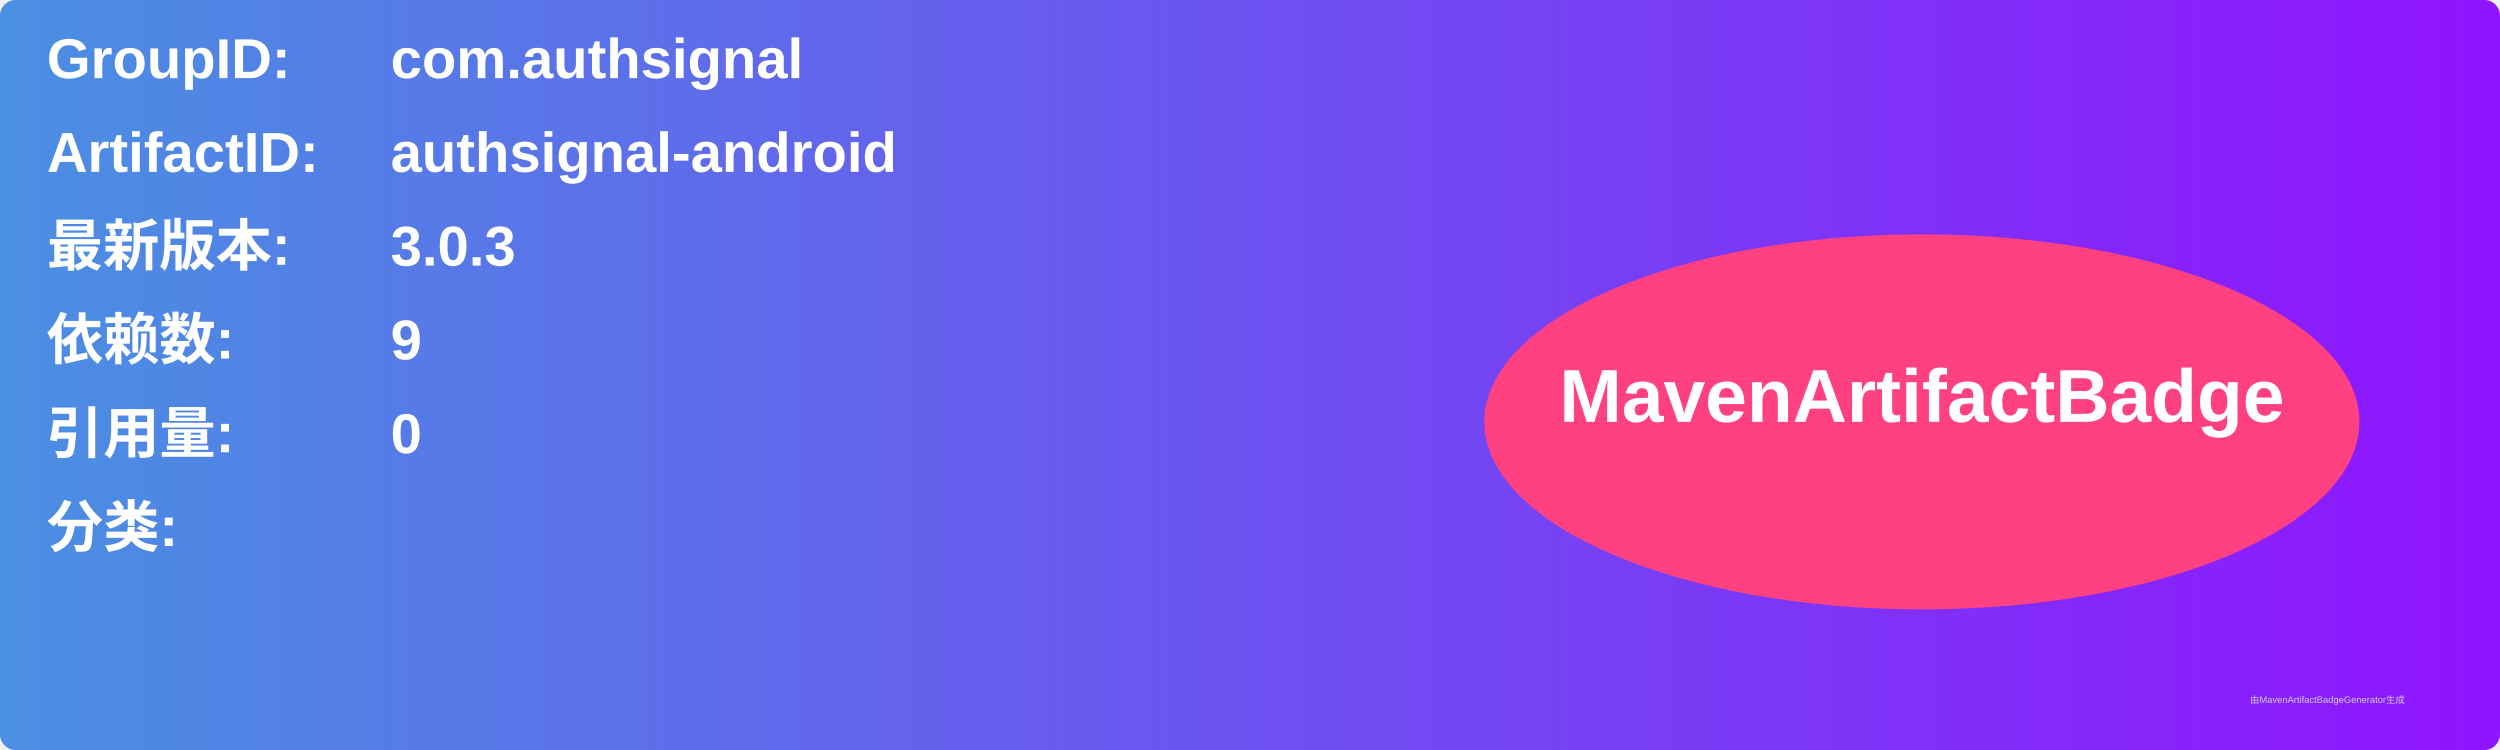
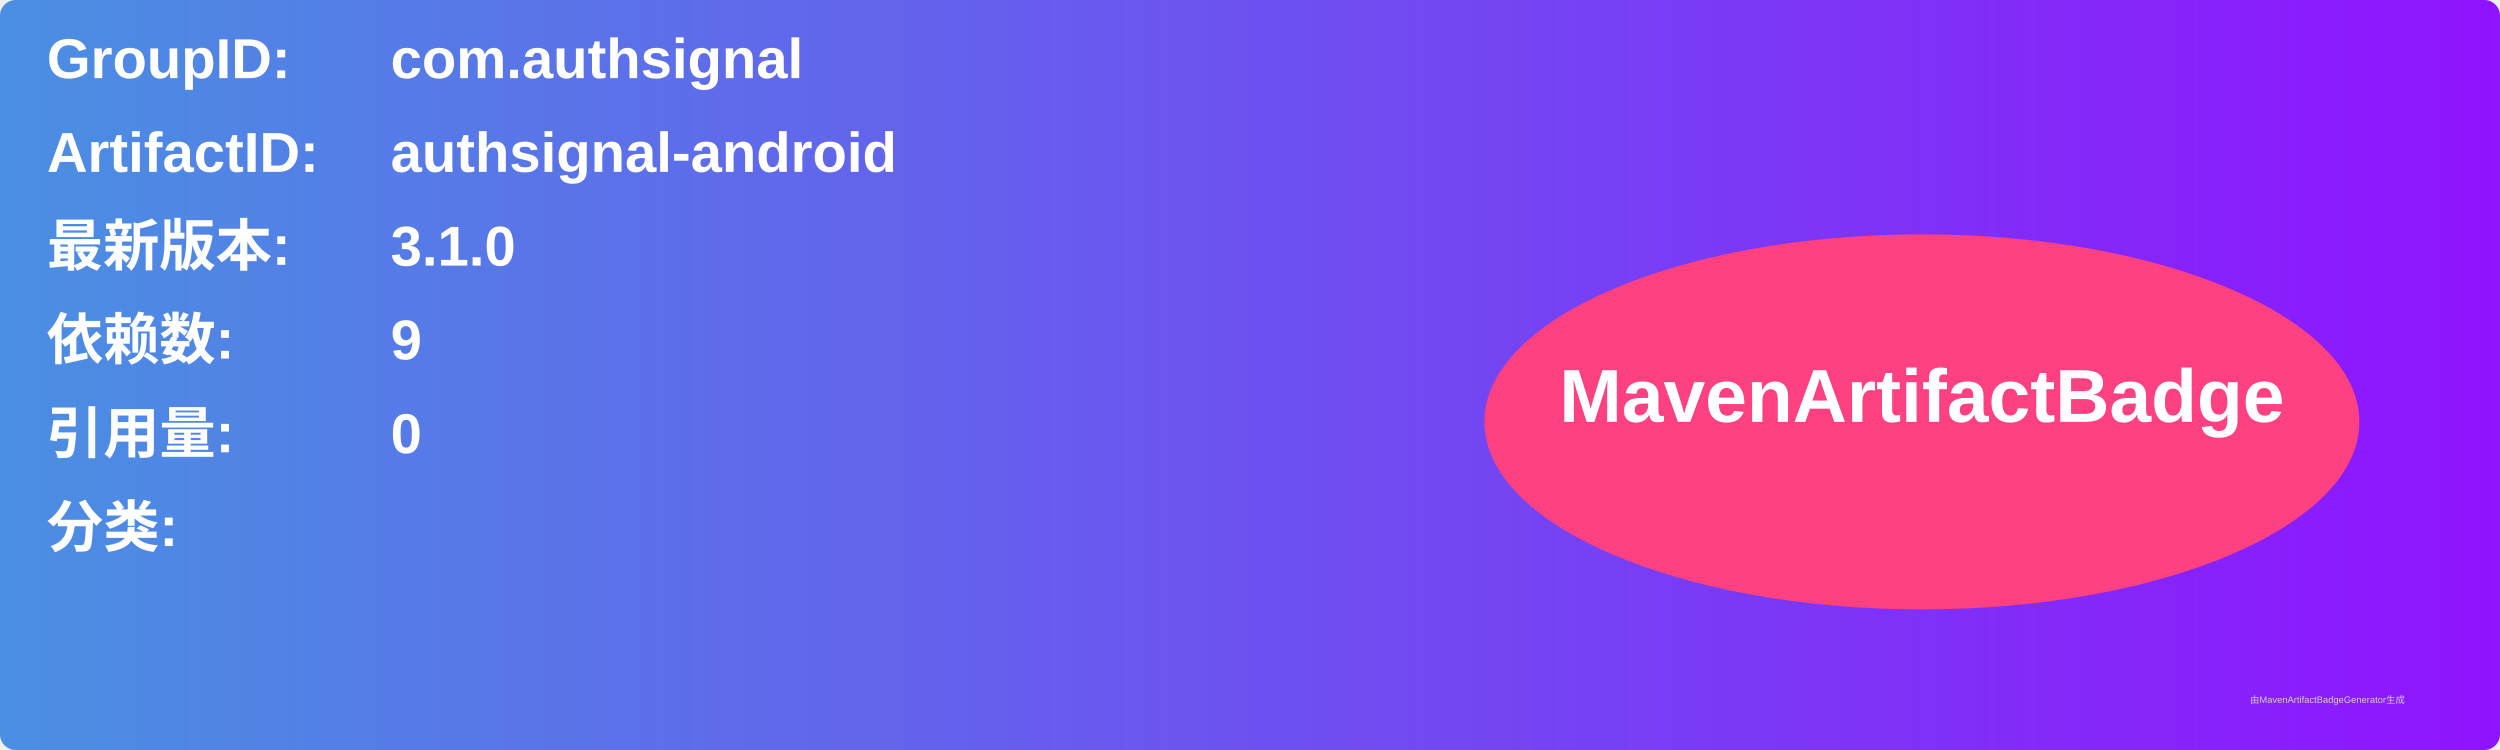
<svg xmlns="http://www.w3.org/2000/svg" width="800" height="240" viewBox="0 0 800 240">
  <linearGradient id="grad" x1="0%" y1="0%" x2="100%" y2="0%">
    <stop offset="0%" stop-color="#4a90e2" />
    <stop offset="100%" stop-color="#9013fe" />
  </linearGradient>
  <rect width="100%" height="100%" rx="5" ry="5" fill="url(#grad)" />
  <g transform="translate(15, 15)">
    <text x="0" y="10" font-family="Arial" font-size="18" fill="white" font-weight="bold" width="260">GroupID:</text>
    <text x="110" y="10" font-family="Arial" font-size="18" fill="white" font-weight="bold" width="460">com.authsignal</text>
    <text x="0" y="40" font-family="Arial" font-size="18" fill="white" font-weight="bold" width="260">ArtifactID:</text>
    <text x="110" y="40" font-family="Arial" font-size="18" fill="white" font-weight="bold" width="460">authsignal-android</text>
    <text x="0" y="70" font-family="Arial" font-size="18" fill="white" font-weight="bold">最新版本:</text>
    <text x="110" y="70" font-family="Arial" font-size="18" fill="white" font-weight="bold">
-       <tspan font-weight="bold">3.0.3</tspan>
+       <tspan font-weight="bold">3.1.0</tspan>
    </text>
    <text x="0" y="100" font-family="Arial" font-size="18" fill="white" font-weight="bold">依赖数: </text>
    <text x="110" y="100" font-family="Arial" font-size="18" fill="white">
      <tspan font-weight="bold">9</tspan>
    </text>
    <text x="0" y="130" font-family="Arial" font-size="18" fill="white" font-weight="bold">引用量: </text>
    <text x="110" y="130" font-family="Arial" font-size="18" fill="white">
      <tspan font-weight="bold">0</tspan>
    </text>
    <text x="0" y="160" font-family="Arial" font-size="18" fill="white" font-weight="bold">分类:</text>
    <text x="10" y="190" font-family="Arial" font-size="10" fill="white">
      <tspan font-weight="bold" />
    </text>
    <ellipse cx="600" cy="120" rx="140" ry="60" fill="#ff4081" />
    <text x="600" y="120" text-anchor="middle" font-family="Arial" font-size="24" fill="white" font-weight="bold">MavenArtifactBadge</text>
  </g>
  <text x="720" y="225" font-family="Arial" font-size="3" fill="#d0d0d0">由MavenArtifactBadgeGenerator生成</text>
</svg>
